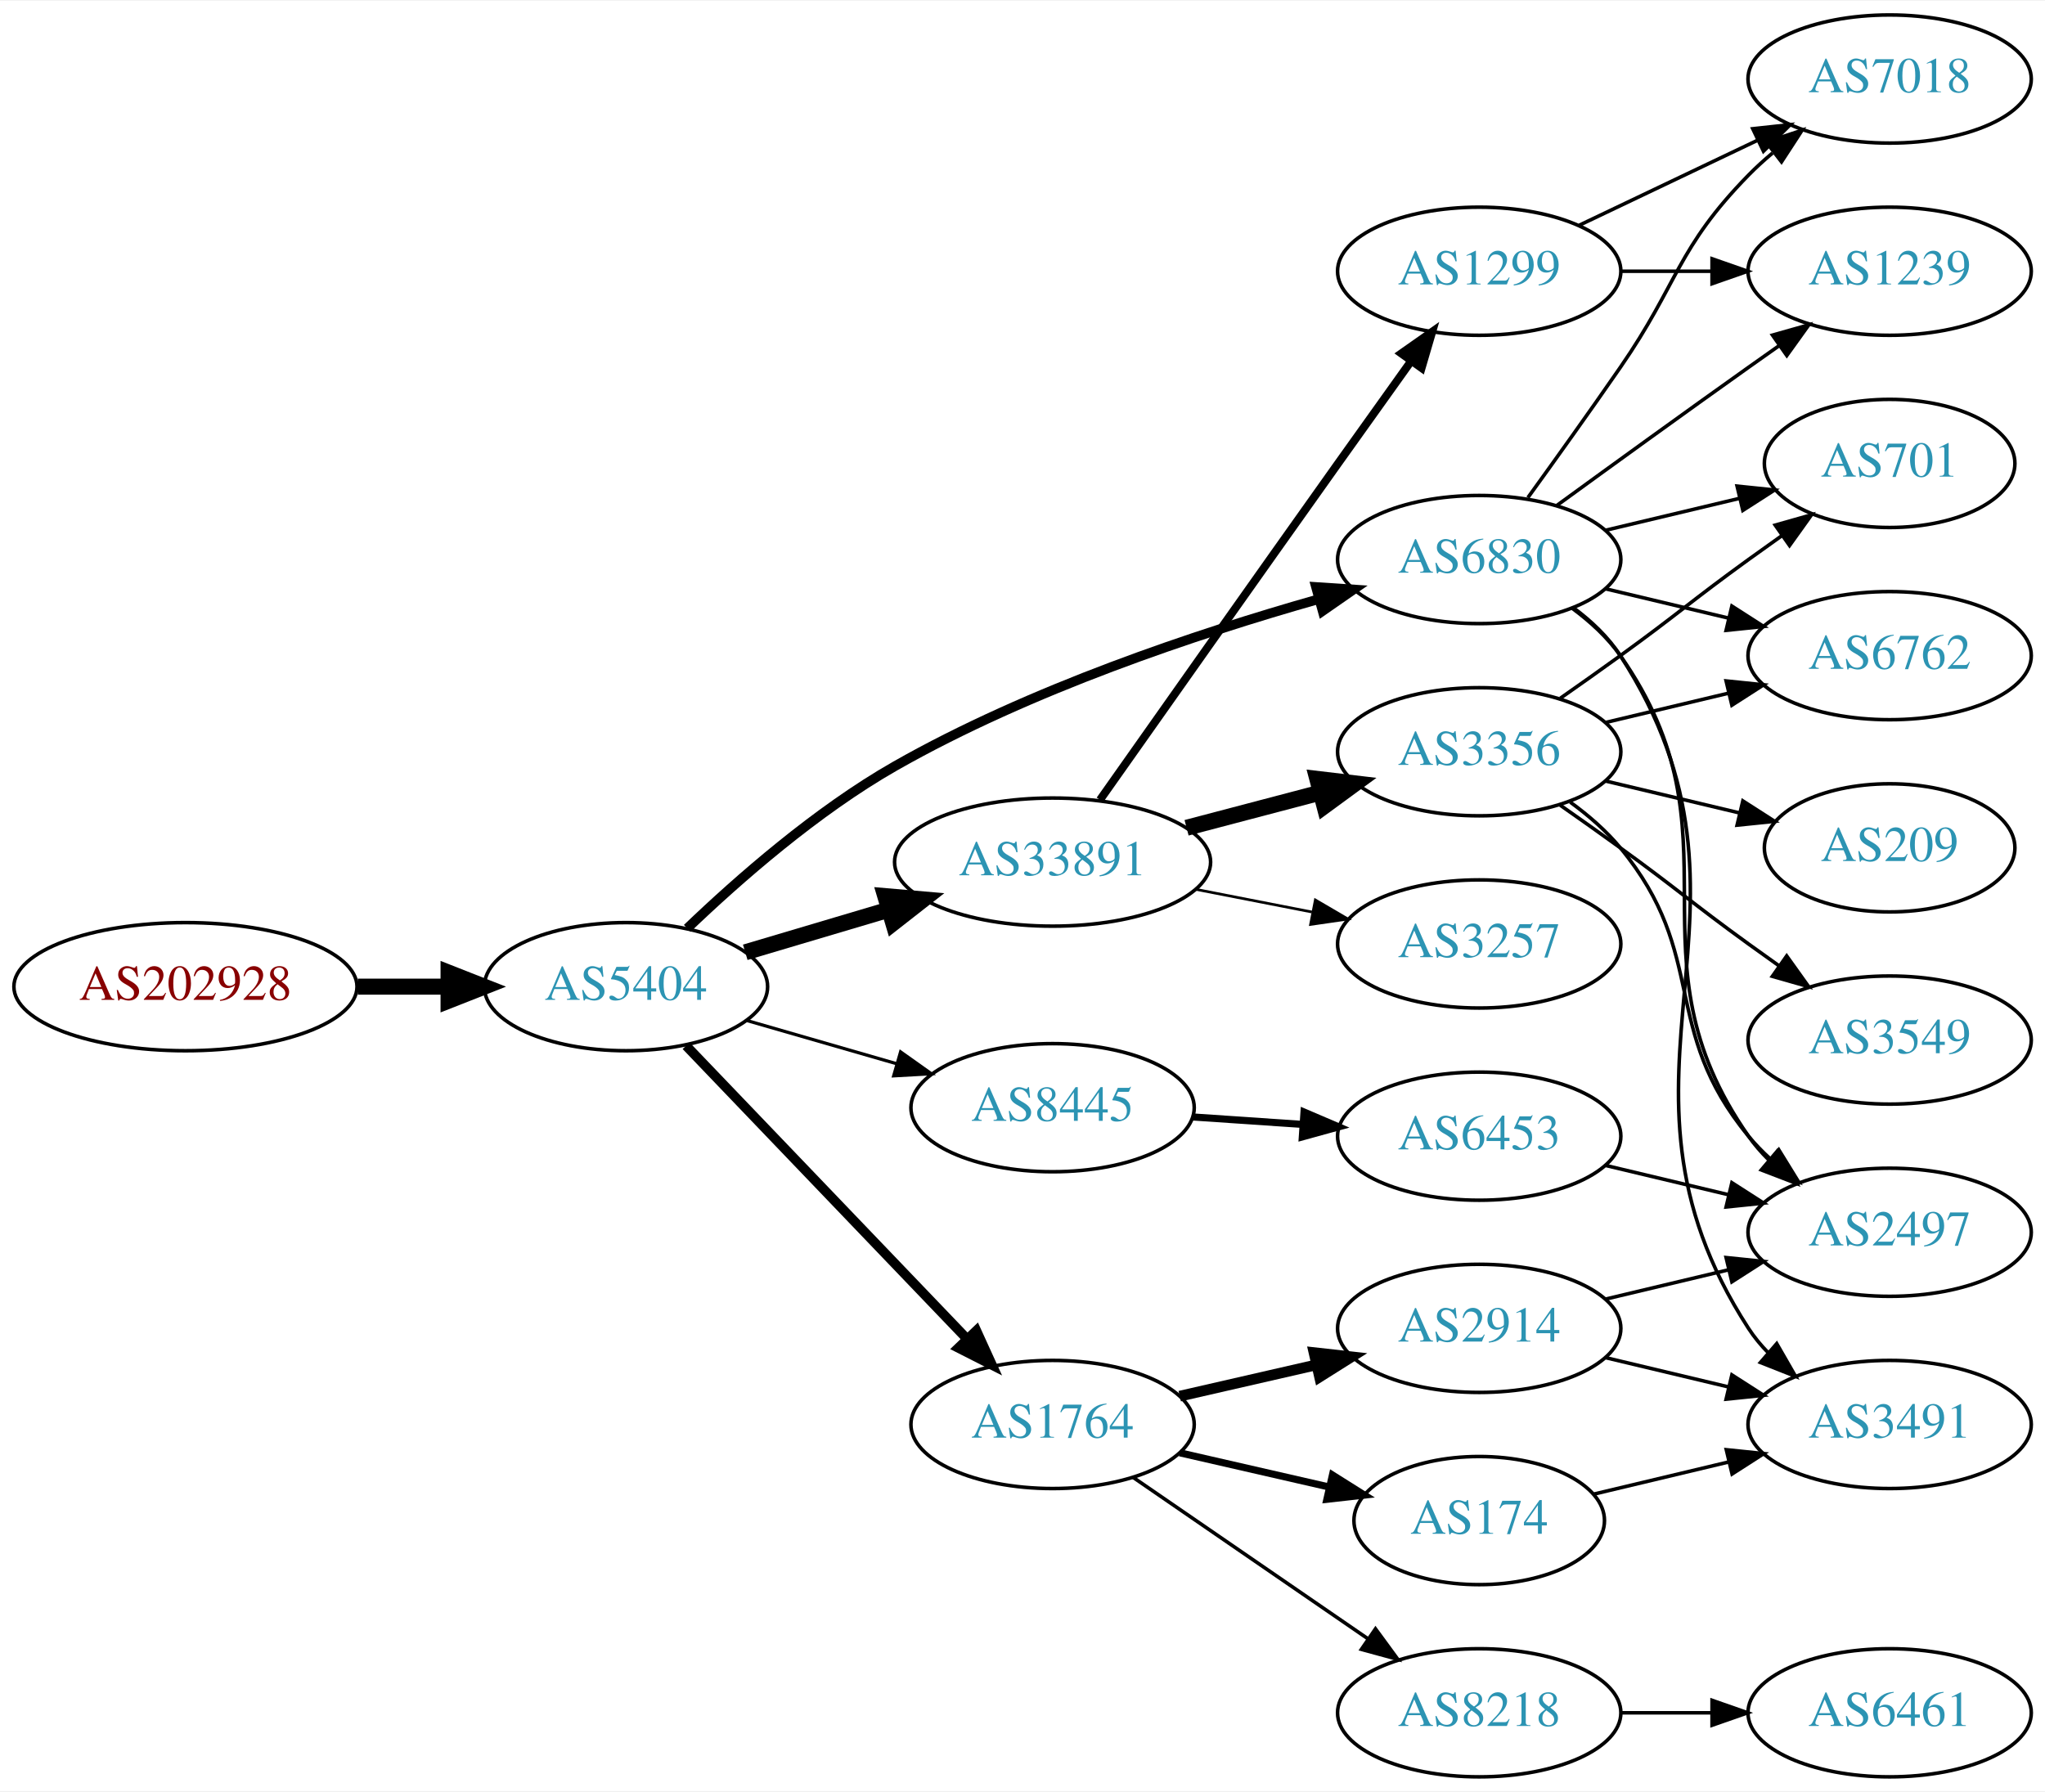
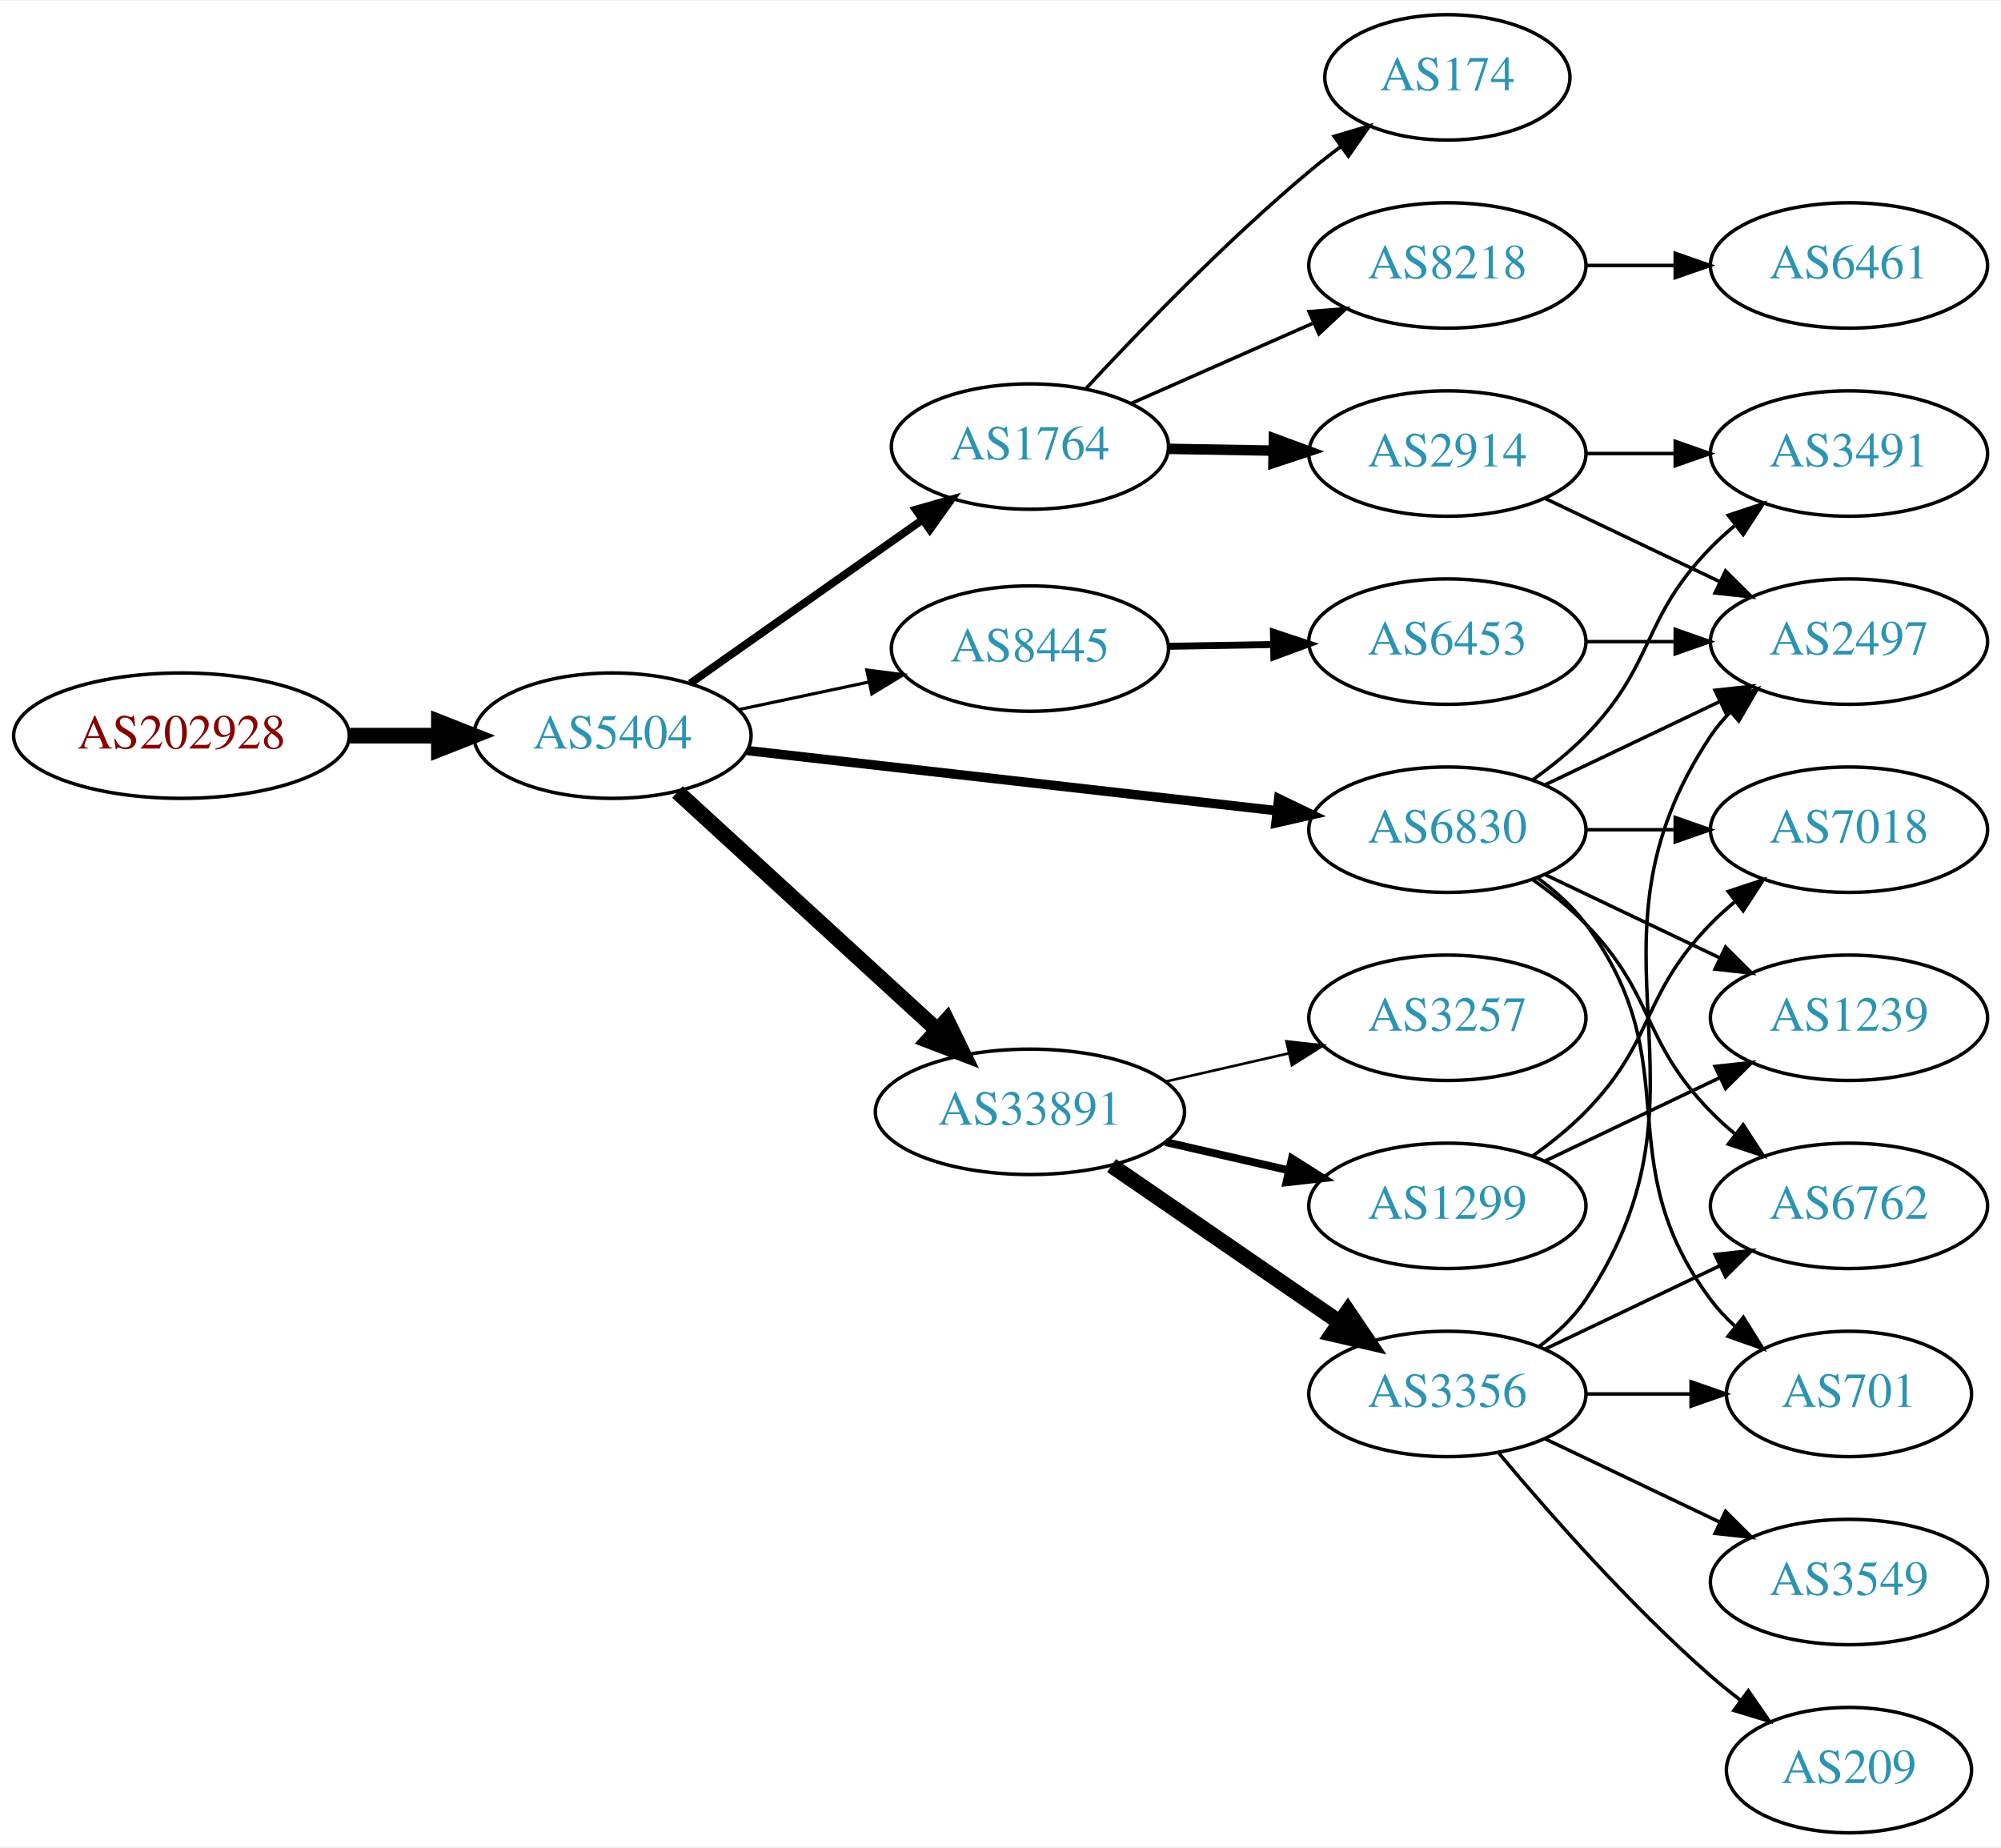
- <svg xmlns="http://www.w3.org/2000/svg" xmlns:xlink="http://www.w3.org/1999/xlink" width="574pt" height="503pt" viewBox="0.00 0.00 574.46 503.00">
-   <g id="graph0" class="graph" transform="scale(1 1) rotate(0) translate(4 499)">
-     <polygon fill="white" stroke="none" points="-4,4 -4,-499 570.463,-499 570.463,4 -4,4" />
+ <svg xmlns="http://www.w3.org/2000/svg" xmlns:xlink="http://www.w3.org/1999/xlink" width="574pt" height="530pt" viewBox="0.00 0.00 574.46 530.00">
+   <g id="graph0" class="graph" transform="scale(1 1) rotate(0) translate(4 526)">
+     <polygon fill="white" stroke="none" points="-4,4 -4,-526 570.463,-526 570.463,4 -4,4" />
    <g id="node1" class="node">
      <g id="a_node1">
        <a xlink:href="/asn/202928" xlink:title="AS202928 ~ z-ix.net [AT]">
-           <ellipse fill="#ffffff" stroke="black" cx="48.096" cy="-222" rx="48.192" ry="18" />
-           <text text-anchor="middle" x="48.096" y="-218.3" font-family="Times,serif" font-size="14.00" fill="#880000">AS202928</text>
+           <ellipse fill="#ffffff" stroke="black" cx="48.096" cy="-315" rx="48.192" ry="18" />
+           <text text-anchor="middle" x="48.096" y="-311.3" font-family="Times,serif" font-size="14.00" fill="#880000">AS202928</text>
        </a>
      </g>
    </g>
    <g id="node2" class="node">
      <g id="a_node2">
        <a xlink:href="/asn/5404" xlink:title="AS5404 ~ ASN conova communications GmbH [AT]">
-           <ellipse fill="#ffffff" stroke="black" cx="171.838" cy="-222" rx="39.794" ry="18" />
-           <text text-anchor="middle" x="171.838" y="-218.3" font-family="Times,serif" font-size="14.00" fill="#2c94b3">AS5404</text>
+           <ellipse fill="#ffffff" stroke="black" cx="171.838" cy="-315" rx="39.794" ry="18" />
+           <text text-anchor="middle" x="171.838" y="-311.3" font-family="Times,serif" font-size="14.00" fill="#2c94b3">AS5404</text>
        </a>
      </g>
    </g>
    <g id="edge1" class="edge">
-       <path fill="none" stroke="black" stroke-width="4.5" d="M96.513,-222C104.867,-222 113.577,-222 121.969,-222" />
-       <polygon fill="black" stroke="black" stroke-width="4.5" points="122.004,-225.938 132.004,-222 122.004,-218.063 122.004,-225.938" />
+       <path fill="none" stroke="black" stroke-width="4.5" d="M96.513,-315C104.867,-315 113.577,-315 121.969,-315" />
+       <polygon fill="black" stroke="black" stroke-width="4.5" points="122.004,-318.938 132.004,-315 122.004,-311.063 122.004,-318.938" />
    </g>
    <g id="node3" class="node">
      <g id="a_node3">
-         <a xlink:href="/asn/33891" xlink:title="AS33891 ~ CORE-BACKBONE GMBH GLOBAL NETWORK [DE]">
-           <ellipse fill="#ffffff" stroke="black" cx="291.681" cy="-257" rx="44.393" ry="18" />
-           <text text-anchor="middle" x="291.681" y="-253.3" font-family="Times,serif" font-size="14.00" fill="#2c94b3">AS33891</text>
+         <a xlink:href="/asn/1764" xlink:title="AS1764 ~ NEXTLAYER-AS [AT]">
+           <ellipse fill="#ffffff" stroke="black" cx="291.681" cy="-398" rx="39.794" ry="18" />
+           <text text-anchor="middle" x="291.681" y="-394.3" font-family="Times,serif" font-size="14.00" fill="#2c94b3">AS1764</text>
        </a>
      </g>
    </g>
    <g id="edge2" class="edge">
-       <path fill="none" stroke="black" stroke-width="4.5" d="M205.351,-231.657C217.729,-235.333 232.067,-239.591 245.415,-243.556" />
-       <polygon fill="black" stroke="black" stroke-width="4.5" points="244.674,-247.443 255.381,-246.516 246.916,-239.894 244.674,-247.443" />
+       <path fill="none" stroke="black" stroke-width="2.25" d="M194.178,-330.031C212.833,-343.169 240.112,-362.383 260.912,-377.033" />
+       <polygon fill="black" stroke="black" stroke-width="2.25" points="258.91,-379.904 269.101,-382.801 262.94,-374.181 258.91,-379.904" />
    </g>
    <g id="node4" class="node">
      <g id="a_node4">
        <a xlink:href="/asn/6830" xlink:title="AS6830 ~ LibertyGlobal [AT]">
-           <ellipse fill="#ffffff" stroke="black" cx="411.523" cy="-342" rx="39.794" ry="18" />
-           <text text-anchor="middle" x="411.523" y="-338.3" font-family="Times,serif" font-size="14.00" fill="#2c94b3">AS6830</text>
+           <ellipse fill="#ffffff" stroke="black" cx="411.523" cy="-288" rx="39.794" ry="18" />
+           <text text-anchor="middle" x="411.523" y="-284.3" font-family="Times,serif" font-size="14.00" fill="#2c94b3">AS6830</text>
        </a>
      </g>
    </g>
    <g id="edge3" class="edge">
-       <path fill="none" stroke="black" stroke-width="2.7" d="M189.052,-238.384C203.378,-252.107 225.376,-271.417 247.484,-284 285.226,-305.481 332.326,-321.196 366.184,-330.807" />
-       <polygon fill="black" stroke="black" stroke-width="2.7" points="365.67,-334.296 376.241,-333.593 367.539,-327.55 365.67,-334.296" />
+       <path fill="none" stroke="black" stroke-width="2.7" d="M210.5,-310.722C251.668,-306.045 317.732,-298.541 362.574,-293.447" />
+       <polygon fill="black" stroke="black" stroke-width="2.7" points="363.104,-296.909 372.645,-292.303 362.313,-289.954 363.104,-296.909" />
    </g>
    <g id="node5" class="node">
      <g id="a_node5">
-         <a xlink:href="/asn/1764" xlink:title="AS1764 ~ NEXTLAYER-AS [AT]">
-           <ellipse fill="#ffffff" stroke="black" cx="291.681" cy="-99" rx="39.794" ry="18" />
-           <text text-anchor="middle" x="291.681" y="-95.3" font-family="Times,serif" font-size="14.00" fill="#2c94b3">AS1764</text>
+         <a xlink:href="/asn/33891" xlink:title="AS33891 ~ CORE-BACKBONE GMBH GLOBAL NETWORK [DE]">
+           <ellipse fill="#ffffff" stroke="black" cx="291.681" cy="-207" rx="44.393" ry="18" />
+           <text text-anchor="middle" x="291.681" y="-203.3" font-family="Times,serif" font-size="14.00" fill="#2c94b3">AS33891</text>
        </a>
      </g>
    </g>
    <g id="edge4" class="edge">
-       <path fill="none" stroke="black" stroke-width="2.7" d="M188.731,-205.412C209.025,-184.229 244.295,-147.416 267.564,-123.128" />
-       <polygon fill="black" stroke="black" stroke-width="2.7" points="270.272,-125.361 274.663,-115.718 265.218,-120.518 270.272,-125.361" />
+       <path fill="none" stroke="black" stroke-width="4.5" d="M190.48,-298.831C210.238,-280.724 242.44,-251.211 264.992,-230.543" />
+       <polygon fill="black" stroke="black" stroke-width="4.5" points="267.818,-233.294 272.53,-223.635 262.497,-227.488 267.818,-233.294" />
    </g>
    <g id="node6" class="node">
      <g id="a_node6">
        <a xlink:href="/asn/8445" xlink:title="AS8445 ~ SALZBURG-AG-AS [AT]">
-           <ellipse fill="#ffffff" stroke="black" cx="291.681" cy="-188" rx="39.794" ry="18" />
-           <text text-anchor="middle" x="291.681" y="-184.3" font-family="Times,serif" font-size="14.00" fill="#2c94b3">AS8445</text>
+           <ellipse fill="#ffffff" stroke="black" cx="291.681" cy="-340" rx="39.794" ry="18" />
+           <text text-anchor="middle" x="291.681" y="-336.3" font-family="Times,serif" font-size="14.00" fill="#2c94b3">AS8445</text>
        </a>
      </g>
    </g>
    <g id="edge5" class="edge">
-       <path fill="none" stroke="black" stroke-width="0.9" d="M205.664,-212.529C218.706,-208.766 233.887,-204.386 247.781,-200.377" />
-       <polygon fill="black" stroke="black" stroke-width="0.9" points="248.984,-203.673 257.622,-197.538 247.044,-196.947 248.984,-203.673" />
+       <path fill="none" stroke="black" stroke-width="0.9" d="M208.195,-322.501C219.847,-324.973 232.971,-327.757 245.267,-330.366" />
+       <polygon fill="black" stroke="black" stroke-width="0.9" points="244.84,-333.853 255.349,-332.504 246.293,-327.005 244.84,-333.853" />
    </g>
    <g id="node7" class="node">
      <g id="a_node7">
-         <a xlink:href="/asn/1299" xlink:title="AS1299 ~ Telia Carrier [EU]">
-           <ellipse fill="#ffffff" stroke="black" cx="411.523" cy="-423" rx="39.794" ry="18" />
-           <text text-anchor="middle" x="411.523" y="-419.3" font-family="Times,serif" font-size="14.00" fill="#2c94b3">AS1299</text>
+         <a xlink:href="/asn/174" xlink:title="AS174 ~ Cogent Communications [US]">
+           <ellipse fill="#ffffff" stroke="black" cx="411.523" cy="-504" rx="35.194" ry="18" />
+           <text text-anchor="middle" x="411.523" y="-500.3" font-family="Times,serif" font-size="14.00" fill="#2c94b3">AS174</text>
        </a>
      </g>
    </g>
    <g id="edge6" class="edge">
-       <path fill="none" stroke="black" stroke-width="2.25" d="M304.996,-274.482C320.544,-296.538 348.133,-335.623 371.877,-369 378.561,-378.397 385.923,-388.695 392.411,-397.756" />
-       <polygon fill="black" stroke="black" stroke-width="2.25" points="389.644,-399.903 398.314,-405.993 395.334,-395.826 389.644,-399.903" />
+       <path fill="none" stroke="black" d="M307.687,-414.581C323.071,-431.181 348.051,-457.054 371.877,-477 374.744,-479.4 377.819,-481.804 380.936,-484.133" />
+       <polygon fill="black" stroke="black" points="379.012,-487.061 389.171,-490.071 383.107,-481.384 379.012,-487.061" />
    </g>
    <g id="node8" class="node">
      <g id="a_node8">
-         <a xlink:href="/asn/3356" xlink:title="AS3356 ~ Level 3 Parent, LLC [US]">
-           <ellipse fill="#ffffff" stroke="black" cx="411.523" cy="-288" rx="39.794" ry="18" />
-           <text text-anchor="middle" x="411.523" y="-284.3" font-family="Times,serif" font-size="14.00" fill="#2c94b3">AS3356</text>
+         <a xlink:href="/asn/2914" xlink:title="AS2914 ~ NTT America, Inc. [US]">
+           <ellipse fill="#ffffff" stroke="black" cx="411.523" cy="-396" rx="39.794" ry="18" />
+           <text text-anchor="middle" x="411.523" y="-392.3" font-family="Times,serif" font-size="14.00" fill="#2c94b3">AS2914</text>
        </a>
      </g>
    </g>
    <g id="edge7" class="edge">
-       <path fill="none" stroke="black" stroke-width="4.5" d="M329.321,-266.639C341.263,-269.78 354.637,-273.298 367.031,-276.559" />
-       <polygon fill="black" stroke="black" stroke-width="4.5" points="366.042,-280.37 376.715,-279.106 368.045,-272.754 366.042,-280.37" />
+       <path fill="none" stroke="black" stroke-width="3" d="M331.593,-397.34C341.146,-397.177 351.496,-397.002 361.459,-396.833" />
+       <polygon fill="black" stroke="black" stroke-width="3" points="361.712,-400.329 371.651,-396.66 361.593,-393.33 361.712,-400.329" />
    </g>
    <g id="node9" class="node">
      <g id="a_node9">
+         <a xlink:href="/asn/8218" xlink:title="AS8218 ~ legacy Neotelecoms [FR]">
+           <ellipse fill="#ffffff" stroke="black" cx="411.523" cy="-450" rx="39.794" ry="18" />
+           <text text-anchor="middle" x="411.523" y="-446.3" font-family="Times,serif" font-size="14.00" fill="#2c94b3">AS8218</text>
+         </a>
+       </g>
+     </g>
+     <g id="edge8" class="edge">
+       <path fill="none" stroke="black" d="M320.608,-410.323C336.197,-417.202 355.833,-425.867 372.775,-433.343" />
+       <polygon fill="black" stroke="black" points="371.826,-436.75 382.388,-437.585 374.652,-430.346 371.826,-436.75" />
+     </g>
+     <g id="node10" class="node">
+       <g id="a_node10">
+         <a xlink:href="/asn/701" xlink:title="AS701 ~ UUNET [US]">
+           <ellipse fill="#ffffff" stroke="black" cx="526.816" cy="-126" rx="35.194" ry="18" />
+           <text text-anchor="middle" x="526.816" y="-122.3" font-family="Times,serif" font-size="14.00" fill="#2c94b3">AS701</text>
+         </a>
+       </g>
+     </g>
+     <g id="edge9" class="edge">
+       <path fill="none" stroke="black" d="M437.454,-274.118C442.53,-270.389 447.448,-265.984 451.17,-261 481.441,-220.458 456.898,-193.542 487.17,-153 489.177,-150.311 491.533,-147.791 494.074,-145.454" />
+       <polygon fill="black" stroke="black" points="496.489,-148.004 502.09,-139.011 492.103,-142.548 496.489,-148.004" />
+     </g>
+     <g id="node11" class="node">
+       <g id="a_node11">
+         <a xlink:href="/asn/2497" xlink:title="AS2497 ~ Internet Initiative Japan Inc. [JP]">
+           <ellipse fill="#ffffff" stroke="black" cx="526.816" cy="-342" rx="39.794" ry="18" />
+           <text text-anchor="middle" x="526.816" y="-338.3" font-family="Times,serif" font-size="14.00" fill="#2c94b3">AS2497</text>
+         </a>
+       </g>
+     </g>
+     <g id="edge10" class="edge">
+       <path fill="none" stroke="black" d="M439.66,-300.934C454.654,-308.081 473.475,-317.052 489.698,-324.785" />
+       <polygon fill="black" stroke="black" points="488.368,-328.028 498.901,-329.171 491.38,-321.709 488.368,-328.028" />
+     </g>
+     <g id="node12" class="node">
+       <g id="a_node12">
+         <a xlink:href="/asn/1239" xlink:title="AS1239 ~ Sprint [US]">
+           <ellipse fill="#ffffff" stroke="black" cx="526.816" cy="-234" rx="39.794" ry="18" />
+           <text text-anchor="middle" x="526.816" y="-230.3" font-family="Times,serif" font-size="14.00" fill="#2c94b3">AS1239</text>
+         </a>
+       </g>
+     </g>
+     <g id="edge11" class="edge">
+       <path fill="none" stroke="black" d="M439.66,-275.066C454.654,-267.919 473.475,-258.948 489.698,-251.215" />
+       <polygon fill="black" stroke="black" points="491.38,-254.291 498.901,-246.829 488.368,-247.972 491.38,-254.291" />
+     </g>
+     <g id="node13" class="node">
+       <g id="a_node13">
+         <a xlink:href="/asn/3491" xlink:title="AS3491 ~ PCCW Global, Inc. [US]">
+           <ellipse fill="#ffffff" stroke="black" cx="526.816" cy="-396" rx="39.794" ry="18" />
+           <text text-anchor="middle" x="526.816" y="-392.3" font-family="Times,serif" font-size="14.00" fill="#2c94b3">AS3491</text>
+         </a>
+       </g>
+     </g>
+     <g id="edge12" class="edge">
+       <path fill="none" stroke="black" d="M436.117,-302.389C441.373,-306.148 446.705,-310.437 451.17,-315 471.342,-335.617 466.997,-348.383 487.17,-369 489.262,-371.139 491.546,-373.218 493.922,-375.21" />
+       <polygon fill="black" stroke="black" points="492.166,-378.275 502.222,-381.611 496.441,-372.732 492.166,-378.275" />
+     </g>
+     <g id="node14" class="node">
+       <g id="a_node14">
+         <a xlink:href="/asn/7018" xlink:title="AS7018 ~ AT&amp;T Services, Inc. [US]">
+           <ellipse fill="#ffffff" stroke="black" cx="526.816" cy="-288" rx="39.794" ry="18" />
+           <text text-anchor="middle" x="526.816" y="-284.3" font-family="Times,serif" font-size="14.00" fill="#2c94b3">AS7018</text>
+         </a>
+       </g>
+     </g>
+     <g id="edge13" class="edge">
+       <path fill="none" stroke="black" d="M451.195,-288C459.398,-288 468.162,-288 476.694,-288" />
+       <polygon fill="black" stroke="black" points="476.934,-291.5 486.934,-288 476.933,-284.5 476.934,-291.5" />
+     </g>
+     <g id="node15" class="node">
+       <g id="a_node15">
+         <a xlink:href="/asn/6762" xlink:title="AS6762 ~ TELECOM ITALIA SPARKLE S.p.A. [IT]">
+           <ellipse fill="#ffffff" stroke="black" cx="526.816" cy="-180" rx="39.794" ry="18" />
+           <text text-anchor="middle" x="526.816" y="-176.3" font-family="Times,serif" font-size="14.00" fill="#2c94b3">AS6762</text>
+         </a>
+       </g>
+     </g>
+     <g id="edge14" class="edge">
+       <path fill="none" stroke="black" d="M436.117,-273.611C441.373,-269.852 446.705,-265.563 451.17,-261 471.342,-240.383 466.997,-227.617 487.17,-207 489.262,-204.861 491.546,-202.782 493.922,-200.79" />
+       <polygon fill="black" stroke="black" points="496.441,-203.268 502.222,-194.389 492.166,-197.725 496.441,-203.268" />
+     </g>
+     <g id="node16" class="node">
+       <g id="a_node16">
        <a xlink:href="/asn/3257" xlink:title="AS3257 ~ GTT [DE]">
          <ellipse fill="#ffffff" stroke="black" cx="411.523" cy="-234" rx="39.794" ry="18" />
          <text text-anchor="middle" x="411.523" y="-230.3" font-family="Times,serif" font-size="14.00" fill="#2c94b3">AS3257</text>
        </a>
      </g>
    </g>
-     <g id="edge8" class="edge">
-       <path fill="none" stroke="black" stroke-width="0.75" d="M331.92,-249.341C342.373,-247.301 353.758,-245.079 364.536,-242.975" />
-       <polygon fill="black" stroke="black" stroke-width="0.75" points="365.49,-246.356 374.634,-241.005 364.149,-239.485 365.49,-246.356" />
-     </g>
-     <g id="node10" class="node">
-       <g id="a_node10">
-         <a xlink:href="/asn/6762" xlink:title="AS6762 ~ TELECOM ITALIA SPARKLE S.p.A. [IT]">
-           <ellipse fill="#ffffff" stroke="black" cx="526.816" cy="-315" rx="39.794" ry="18" />
-           <text text-anchor="middle" x="526.816" y="-311.3" font-family="Times,serif" font-size="14.00" fill="#2c94b3">AS6762</text>
-         </a>
-       </g>
-     </g>
-     <g id="edge9" class="edge">
-       <path fill="none" stroke="black" d="M447.13,-333.752C458.002,-331.162 470.156,-328.265 481.598,-325.538" />
-       <polygon fill="black" stroke="black" points="482.505,-328.92 491.421,-323.197 480.882,-322.111 482.505,-328.92" />
-     </g>
-     <g id="node11" class="node">
-       <g id="a_node11">
-         <a xlink:href="/asn/3491" xlink:title="AS3491 ~ PCCW Global, Inc. [US]">
-           <ellipse fill="#ffffff" stroke="black" cx="526.816" cy="-99" rx="39.794" ry="18" />
-           <text text-anchor="middle" x="526.816" y="-95.3" font-family="Times,serif" font-size="14.00" fill="#2c94b3">AS3491</text>
-         </a>
-       </g>
-     </g>
-     <g id="edge10" class="edge">
-       <path fill="none" stroke="black" d="M437.959,-328.47C443.009,-324.722 447.789,-320.221 451.17,-315 497.644,-243.222 440.695,-197.778 487.17,-126 488.754,-123.552 490.646,-121.263 492.73,-119.136" />
-       <polygon fill="black" stroke="black" points="495.098,-121.715 500.38,-112.53 490.523,-116.416 495.098,-121.715" />
-     </g>
-     <g id="node12" class="node">
-       <g id="a_node12">
-         <a xlink:href="/asn/2497" xlink:title="AS2497 ~ Internet Initiative Japan Inc. [JP]">
-           <ellipse fill="#ffffff" stroke="black" cx="526.816" cy="-153" rx="39.794" ry="18" />
-           <text text-anchor="middle" x="526.816" y="-149.3" font-family="Times,serif" font-size="14.00" fill="#2c94b3">AS2497</text>
-         </a>
-       </g>
-     </g>
-     <g id="edge11" class="edge">
-       <path fill="none" stroke="black" d="M437.682,-328.284C442.747,-324.545 447.602,-320.096 451.17,-315 486.783,-264.131 451.556,-230.869 487.17,-180 488.842,-177.611 490.797,-175.365 492.924,-173.267" />
-       <polygon fill="black" stroke="black" points="495.289,-175.851 500.657,-166.716 490.764,-170.51 495.289,-175.851" />
-     </g>
-     <g id="node13" class="node">
-       <g id="a_node13">
-         <a xlink:href="/asn/1239" xlink:title="AS1239 ~ Sprint [US]">
-           <ellipse fill="#ffffff" stroke="black" cx="526.816" cy="-423" rx="39.794" ry="18" />
-           <text text-anchor="middle" x="526.816" y="-419.3" font-family="Times,serif" font-size="14.00" fill="#2c94b3">AS1239</text>
-         </a>
-       </g>
-     </g>
-     <g id="edge12" class="edge">
-       <path fill="none" stroke="black" d="M433.371,-357.222C448.305,-368.091 468.919,-383.025 487.17,-396 489.99,-398.005 492.933,-400.085 495.881,-402.159" />
-       <polygon fill="black" stroke="black" points="493.908,-405.05 504.106,-407.926 497.927,-399.319 493.908,-405.05" />
-     </g>
-     <g id="node14" class="node">
-       <g id="a_node14">
-         <a xlink:href="/asn/701" xlink:title="AS701 ~ UUNET [US]">
-           <ellipse fill="#ffffff" stroke="black" cx="526.816" cy="-369" rx="35.194" ry="18" />
-           <text text-anchor="middle" x="526.816" y="-365.3" font-family="Times,serif" font-size="14.00" fill="#2c94b3">AS701</text>
-         </a>
-       </g>
-     </g>
-     <g id="edge13" class="edge">
-       <path fill="none" stroke="black" d="M447.13,-350.248C458.925,-353.058 472.229,-356.229 484.497,-359.153" />
-       <polygon fill="black" stroke="black" points="483.963,-362.624 494.502,-361.537 485.586,-355.814 483.963,-362.624" />
-     </g>
-     <g id="node15" class="node">
-       <g id="a_node15">
-         <a xlink:href="/asn/7018" xlink:title="AS7018 ~ AT&amp;T Services, Inc. [US]">
-           <ellipse fill="#ffffff" stroke="black" cx="526.816" cy="-477" rx="39.794" ry="18" />
-           <text text-anchor="middle" x="526.816" y="-473.3" font-family="Times,serif" font-size="14.00" fill="#2c94b3">AS7018</text>
-         </a>
-       </g>
-     </g>
-     <g id="edge14" class="edge">
-       <path fill="none" stroke="black" d="M425.202,-359.406C432.818,-369.937 442.651,-383.67 451.17,-396 467.565,-419.731 466.997,-429.383 487.17,-450 489.262,-452.139 491.546,-454.218 493.922,-456.21" />
-       <polygon fill="black" stroke="black" points="492.166,-459.275 502.222,-462.611 496.441,-453.732 492.166,-459.275" />
-     </g>
-     <g id="node16" class="node">
-       <g id="a_node16">
-         <a xlink:href="/asn/2914" xlink:title="AS2914 ~ NTT America, Inc. [US]">
-           <ellipse fill="#ffffff" stroke="black" cx="411.523" cy="-126" rx="39.794" ry="18" />
-           <text text-anchor="middle" x="411.523" y="-122.3" font-family="Times,serif" font-size="14.00" fill="#2c94b3">AS2914</text>
-         </a>
-       </g>
-     </g>
    <g id="edge15" class="edge">
-       <path fill="none" stroke="black" stroke-width="3" d="M327.4,-106.955C339.4,-109.704 353.021,-112.825 365.713,-115.733" />
-       <polygon fill="black" stroke="black" stroke-width="3" points="365.116,-119.187 375.645,-118.009 366.679,-112.364 365.116,-119.187" />
+       <path fill="none" stroke="black" stroke-width="0.75" d="M330.615,-215.692C341.856,-218.267 354.269,-221.111 365.892,-223.774" />
+       <polygon fill="black" stroke="black" stroke-width="0.75" points="365.324,-227.235 375.853,-226.057 366.888,-220.412 365.324,-227.235" />
    </g>
    <g id="node17" class="node">
      <g id="a_node17">
-         <a xlink:href="/asn/8218" xlink:title="AS8218 ~ legacy Neotelecoms [FR]">
-           <ellipse fill="#ffffff" stroke="black" cx="411.523" cy="-18" rx="39.794" ry="18" />
-           <text text-anchor="middle" x="411.523" y="-14.3" font-family="Times,serif" font-size="14.00" fill="#2c94b3">AS8218</text>
+         <a xlink:href="/asn/3356" xlink:title="AS3356 ~ Level 3 Parent, LLC [US]">
+           <ellipse fill="#ffffff" stroke="black" cx="411.523" cy="-126" rx="39.794" ry="18" />
+           <text text-anchor="middle" x="411.523" y="-122.3" font-family="Times,serif" font-size="14.00" fill="#2c94b3">AS3356</text>
        </a>
      </g>
    </g>
    <g id="edge16" class="edge">
-       <path fill="none" stroke="black" d="M314.295,-84.143C332.783,-71.435 359.597,-53.005 380.227,-38.825" />
-       <polygon fill="black" stroke="black" points="382.388,-41.586 388.647,-33.037 378.423,-35.817 382.388,-41.586" />
+       <path fill="none" stroke="black" stroke-width="4.5" d="M315.123,-191.574C333.704,-178.802 360.265,-160.545 380.645,-146.537" />
+       <polygon fill="black" stroke="black" stroke-width="4.5" points="382.949,-149.731 388.959,-140.822 378.488,-143.242 382.949,-149.731" />
    </g>
    <g id="node18" class="node">
      <g id="a_node18">
-         <a xlink:href="/asn/174" xlink:title="AS174 ~ Cogent Communications [US]">
-           <ellipse fill="#ffffff" stroke="black" cx="411.523" cy="-72" rx="35.194" ry="18" />
-           <text text-anchor="middle" x="411.523" y="-68.3" font-family="Times,serif" font-size="14.00" fill="#2c94b3">AS174</text>
+         <a xlink:href="/asn/1299" xlink:title="AS1299 ~ Telia Carrier [EU]">
+           <ellipse fill="#ffffff" stroke="black" cx="411.523" cy="-180" rx="39.794" ry="18" />
+           <text text-anchor="middle" x="411.523" y="-176.3" font-family="Times,serif" font-size="14.00" fill="#2c94b3">AS1299</text>
        </a>
      </g>
    </g>
    <g id="edge17" class="edge">
-       <path fill="none" stroke="black" stroke-width="2" d="M327.4,-91.045C340.492,-88.045 355.514,-84.603 369.155,-81.478" />
-       <polygon fill="black" stroke="black" stroke-width="2" points="370.297,-84.807 379.262,-79.162 368.733,-77.984 370.297,-84.807" />
+       <path fill="none" stroke="black" stroke-width="2.25" d="M330.615,-198.308C341.856,-195.733 354.269,-192.889 365.892,-190.226" />
+       <polygon fill="black" stroke="black" stroke-width="2.25" points="366.888,-193.588 375.853,-187.943 365.324,-186.765 366.888,-193.588" />
+     </g>
+     <g id="node22" class="node">
+       <g id="a_node22">
+         <a xlink:href="/asn/6453" xlink:title="AS6453 ~ TATA COMMUNICATIONS (AMERICA) INC [US]">
+           <ellipse fill="#ffffff" stroke="black" cx="411.523" cy="-342" rx="39.794" ry="18" />
+           <text text-anchor="middle" x="411.523" y="-338.3" font-family="Times,serif" font-size="14.00" fill="#2c94b3">AS6453</text>
+         </a>
+       </g>
+     </g>
+     <g id="edge24" class="edge">
+       <path fill="none" stroke="black" stroke-width="2" d="M331.593,-340.66C341.146,-340.823 351.496,-340.998 361.459,-341.167" />
+       <polygon fill="black" stroke="black" stroke-width="2" points="361.593,-344.67 371.651,-341.34 361.712,-337.671 361.593,-344.67" />
+     </g>
+     <g id="edge25" class="edge">
+       <path fill="none" stroke="black" d="M439.66,-383.066C454.654,-375.919 473.475,-366.948 489.698,-359.215" />
+       <polygon fill="black" stroke="black" points="491.38,-362.291 498.901,-354.829 488.368,-355.972 491.38,-362.291" />
+     </g>
+     <g id="edge26" class="edge">
+       <path fill="none" stroke="black" d="M451.195,-396C459.398,-396 468.162,-396 476.694,-396" />
+       <polygon fill="black" stroke="black" points="476.934,-399.5 486.934,-396 476.933,-392.5 476.934,-399.5" />
    </g>
    <g id="node19" class="node">
      <g id="a_node19">
-         <a xlink:href="/asn/6453" xlink:title="AS6453 ~ TATA COMMUNICATIONS (AMERICA) INC [US]">
-           <ellipse fill="#ffffff" stroke="black" cx="411.523" cy="-180" rx="39.794" ry="18" />
-           <text text-anchor="middle" x="411.523" y="-176.3" font-family="Times,serif" font-size="14.00" fill="#2c94b3">AS6453</text>
-         </a>
-       </g>
+         <a xlink:href="/asn/6461" xlink:title="AS6461 ~ Zayo Bandwidth [US]">
+           <ellipse fill="#ffffff" stroke="black" cx="526.816" cy="-450" rx="39.794" ry="18" />
+           <text text-anchor="middle" x="526.816" y="-446.3" font-family="Times,serif" font-size="14.00" fill="#2c94b3">AS6461</text>
+         </a>
+       </g>
+     </g>
+     <g id="edge18" class="edge">
+       <path fill="none" stroke="black" d="M451.195,-450C459.398,-450 468.162,-450 476.694,-450" />
+       <polygon fill="black" stroke="black" points="476.934,-453.5 486.934,-450 476.933,-446.5 476.934,-453.5" />
+     </g>
+     <g id="edge23" class="edge">
+       <path fill="none" stroke="black" d="M451.195,-126C460.901,-126 471.391,-126 481.354,-126" />
+       <polygon fill="black" stroke="black" points="481.491,-129.5 491.491,-126 481.49,-122.5 481.491,-129.5" />
    </g>
    <g id="edge20" class="edge">
-       <path fill="none" stroke="black" stroke-width="2" d="M330.941,-185.403C340.82,-184.732 351.586,-184.001 361.916,-183.3" />
-       <polygon fill="black" stroke="black" stroke-width="2" points="362.312,-186.781 372.052,-182.612 361.838,-179.797 362.312,-186.781" />
-     </g>
-     <g id="edge26" class="edge">
-       <path fill="none" stroke="black" d="M451.195,-423C459.398,-423 468.162,-423 476.694,-423" />
-       <polygon fill="black" stroke="black" points="476.934,-426.5 486.934,-423 476.933,-419.5 476.934,-426.5" />
-     </g>
-     <g id="edge27" class="edge">
-       <path fill="none" stroke="black" d="M439.66,-435.934C454.654,-443.081 473.475,-452.052 489.698,-459.785" />
-       <polygon fill="black" stroke="black" points="488.368,-463.028 498.901,-464.171 491.38,-456.709 488.368,-463.028" />
-     </g>
-     <g id="edge24" class="edge">
-       <path fill="none" stroke="black" d="M447.13,-296.248C458.002,-298.838 470.156,-301.735 481.598,-304.462" />
-       <polygon fill="black" stroke="black" points="480.882,-307.889 491.421,-306.803 482.505,-301.08 480.882,-307.889" />
-     </g>
-     <g id="edge23" class="edge">
-       <path fill="none" stroke="black" d="M437.104,-273.844C442.198,-270.128 447.212,-265.799 451.17,-261 476.234,-230.606 462.105,-210.394 487.17,-180 489.025,-177.75 491.112,-175.604 493.331,-173.576" />
-       <polygon fill="black" stroke="black" points="495.679,-176.177 501.235,-167.156 491.266,-170.744 495.679,-176.177" />
-     </g>
-     <g id="edge25" class="edge">
-       <path fill="none" stroke="black" d="M434.28,-303.009C439.815,-306.879 445.733,-311.064 451.17,-315 467.369,-326.729 470.97,-330.271 487.17,-342 490.198,-344.193 493.377,-346.463 496.556,-348.713" />
-       <polygon fill="black" stroke="black" points="494.672,-351.667 504.866,-354.555 498.698,-345.941 494.672,-351.667" />
+       <path fill="none" stroke="black" d="M437.842,-139.607C442.898,-143.351 447.71,-147.831 451.17,-153 492.194,-214.294 446.145,-253.706 487.17,-315 488.791,-317.423 490.71,-319.695 492.812,-321.81" />
+       <polygon fill="black" stroke="black" points="490.625,-324.546 500.497,-328.393 495.179,-319.229 490.625,-324.546" />
+     </g>
+     <g id="edge19" class="edge">
+       <path fill="none" stroke="black" d="M439.66,-138.934C454.654,-146.081 473.475,-155.052 489.698,-162.785" />
+       <polygon fill="black" stroke="black" points="488.368,-166.028 498.901,-167.171 491.38,-159.709 488.368,-166.028" />
    </g>
    <g id="node20" class="node">
      <g id="a_node20">
        <a xlink:href="/asn/3549" xlink:title="AS3549 ~ Level 3 Parent, LLC [US]">
-           <ellipse fill="#ffffff" stroke="black" cx="526.816" cy="-207" rx="39.794" ry="18" />
-           <text text-anchor="middle" x="526.816" y="-203.3" font-family="Times,serif" font-size="14.00" fill="#2c94b3">AS3549</text>
+           <ellipse fill="#ffffff" stroke="black" cx="526.816" cy="-72" rx="39.794" ry="18" />
+           <text text-anchor="middle" x="526.816" y="-68.3" font-family="Times,serif" font-size="14.00" fill="#2c94b3">AS3549</text>
        </a>
      </g>
    </g>
    <g id="edge21" class="edge">
-       <path fill="none" stroke="black" d="M434.28,-272.991C439.815,-269.121 445.733,-264.936 451.17,-261 467.369,-249.271 470.97,-245.729 487.17,-234 489.973,-231.971 492.904,-229.875 495.845,-227.79" />
-       <polygon fill="black" stroke="black" points="497.896,-230.627 504.059,-222.009 493.867,-224.903 497.896,-230.627" />
+       <path fill="none" stroke="black" d="M439.66,-113.066C454.654,-105.919 473.475,-96.948 489.698,-89.215" />
+       <polygon fill="black" stroke="black" points="491.38,-92.291 498.901,-84.829 488.368,-85.972 491.38,-92.291" />
    </g>
    <g id="node21" class="node">
      <g id="a_node21">
        <a xlink:href="/asn/209" xlink:title="AS209 ~ CenturyLink Communications, LLC [US]">
-           <ellipse fill="#ffffff" stroke="black" cx="526.816" cy="-261" rx="35.194" ry="18" />
-           <text text-anchor="middle" x="526.816" y="-257.3" font-family="Times,serif" font-size="14.00" fill="#2c94b3">AS209</text>
+           <ellipse fill="#ffffff" stroke="black" cx="526.816" cy="-18" rx="35.194" ry="18" />
+           <text text-anchor="middle" x="526.816" y="-14.3" font-family="Times,serif" font-size="14.00" fill="#2c94b3">AS209</text>
        </a>
      </g>
    </g>
    <g id="edge22" class="edge">
-       <path fill="none" stroke="black" d="M447.13,-279.752C458.925,-276.942 472.229,-273.771 484.497,-270.847" />
-       <polygon fill="black" stroke="black" points="485.586,-274.186 494.502,-268.463 483.963,-267.376 485.586,-274.186" />
-     </g>
-     <g id="edge19" class="edge">
-       <path fill="none" stroke="black" d="M447.13,-117.752C458.002,-115.162 470.156,-112.265 481.598,-109.538" />
-       <polygon fill="black" stroke="black" points="482.505,-112.92 491.421,-107.197 480.882,-106.111 482.505,-112.92" />
-     </g>
-     <g id="edge18" class="edge">
-       <path fill="none" stroke="black" d="M447.13,-134.248C458.002,-136.838 470.156,-139.735 481.598,-142.462" />
-       <polygon fill="black" stroke="black" points="480.882,-145.889 491.421,-144.803 482.505,-139.08 480.882,-145.889" />
-     </g>
-     <g id="node22" class="node">
-       <g id="a_node22">
-         <a xlink:href="/asn/6461" xlink:title="AS6461 ~ Zayo Bandwidth [US]">
-           <ellipse fill="#ffffff" stroke="black" cx="526.816" cy="-18" rx="39.794" ry="18" />
-           <text text-anchor="middle" x="526.816" y="-14.3" font-family="Times,serif" font-size="14.00" fill="#2c94b3">AS6461</text>
-         </a>
-       </g>
+       <path fill="none" stroke="black" d="M426.153,-109.183C440.436,-92.071 463.982,-65.255 487.17,-45 489.839,-42.668 492.712,-40.352 495.642,-38.114" />
+       <polygon fill="black" stroke="black" points="497.92,-40.784 503.934,-32.061 493.793,-35.13 497.92,-40.784" />
    </g>
    <g id="edge28" class="edge">
-       <path fill="none" stroke="black" d="M451.195,-18C459.398,-18 468.162,-18 476.694,-18" />
-       <polygon fill="black" stroke="black" points="476.934,-21.5 486.934,-18 476.933,-14.5 476.934,-21.5" />
-     </g>
-     <g id="edge30" class="edge">
-       <path fill="none" stroke="black" d="M443.781,-79.449C455.461,-82.233 468.956,-85.449 481.586,-88.459" />
-       <polygon fill="black" stroke="black" points="480.938,-91.903 491.477,-90.816 482.561,-85.093 480.938,-91.903" />
+       <path fill="none" stroke="black" d="M439.66,-192.934C454.654,-200.081 473.475,-209.052 489.698,-216.785" />
+       <polygon fill="black" stroke="black" points="488.368,-220.028 498.901,-221.171 491.38,-213.709 488.368,-220.028" />
    </g>
    <g id="edge29" class="edge">
-       <path fill="none" stroke="black" d="M447.13,-171.752C458.002,-169.162 470.156,-166.265 481.598,-163.538" />
-       <polygon fill="black" stroke="black" points="482.505,-166.92 491.421,-161.197 480.882,-160.111 482.505,-166.92" />
+       <path fill="none" stroke="black" d="M436.117,-194.389C441.373,-198.148 446.705,-202.437 451.17,-207 471.342,-227.617 466.997,-240.383 487.17,-261 489.262,-263.139 491.546,-265.218 493.922,-267.21" />
+       <polygon fill="black" stroke="black" points="492.166,-270.275 502.222,-273.611 496.441,-264.732 492.166,-270.275" />
+     </g>
+     <g id="edge27" class="edge">
+       <path fill="none" stroke="black" d="M451.195,-342C459.398,-342 468.162,-342 476.694,-342" />
+       <polygon fill="black" stroke="black" points="476.934,-345.5 486.934,-342 476.933,-338.5 476.934,-345.5" />
    </g>
  </g>
</svg>
